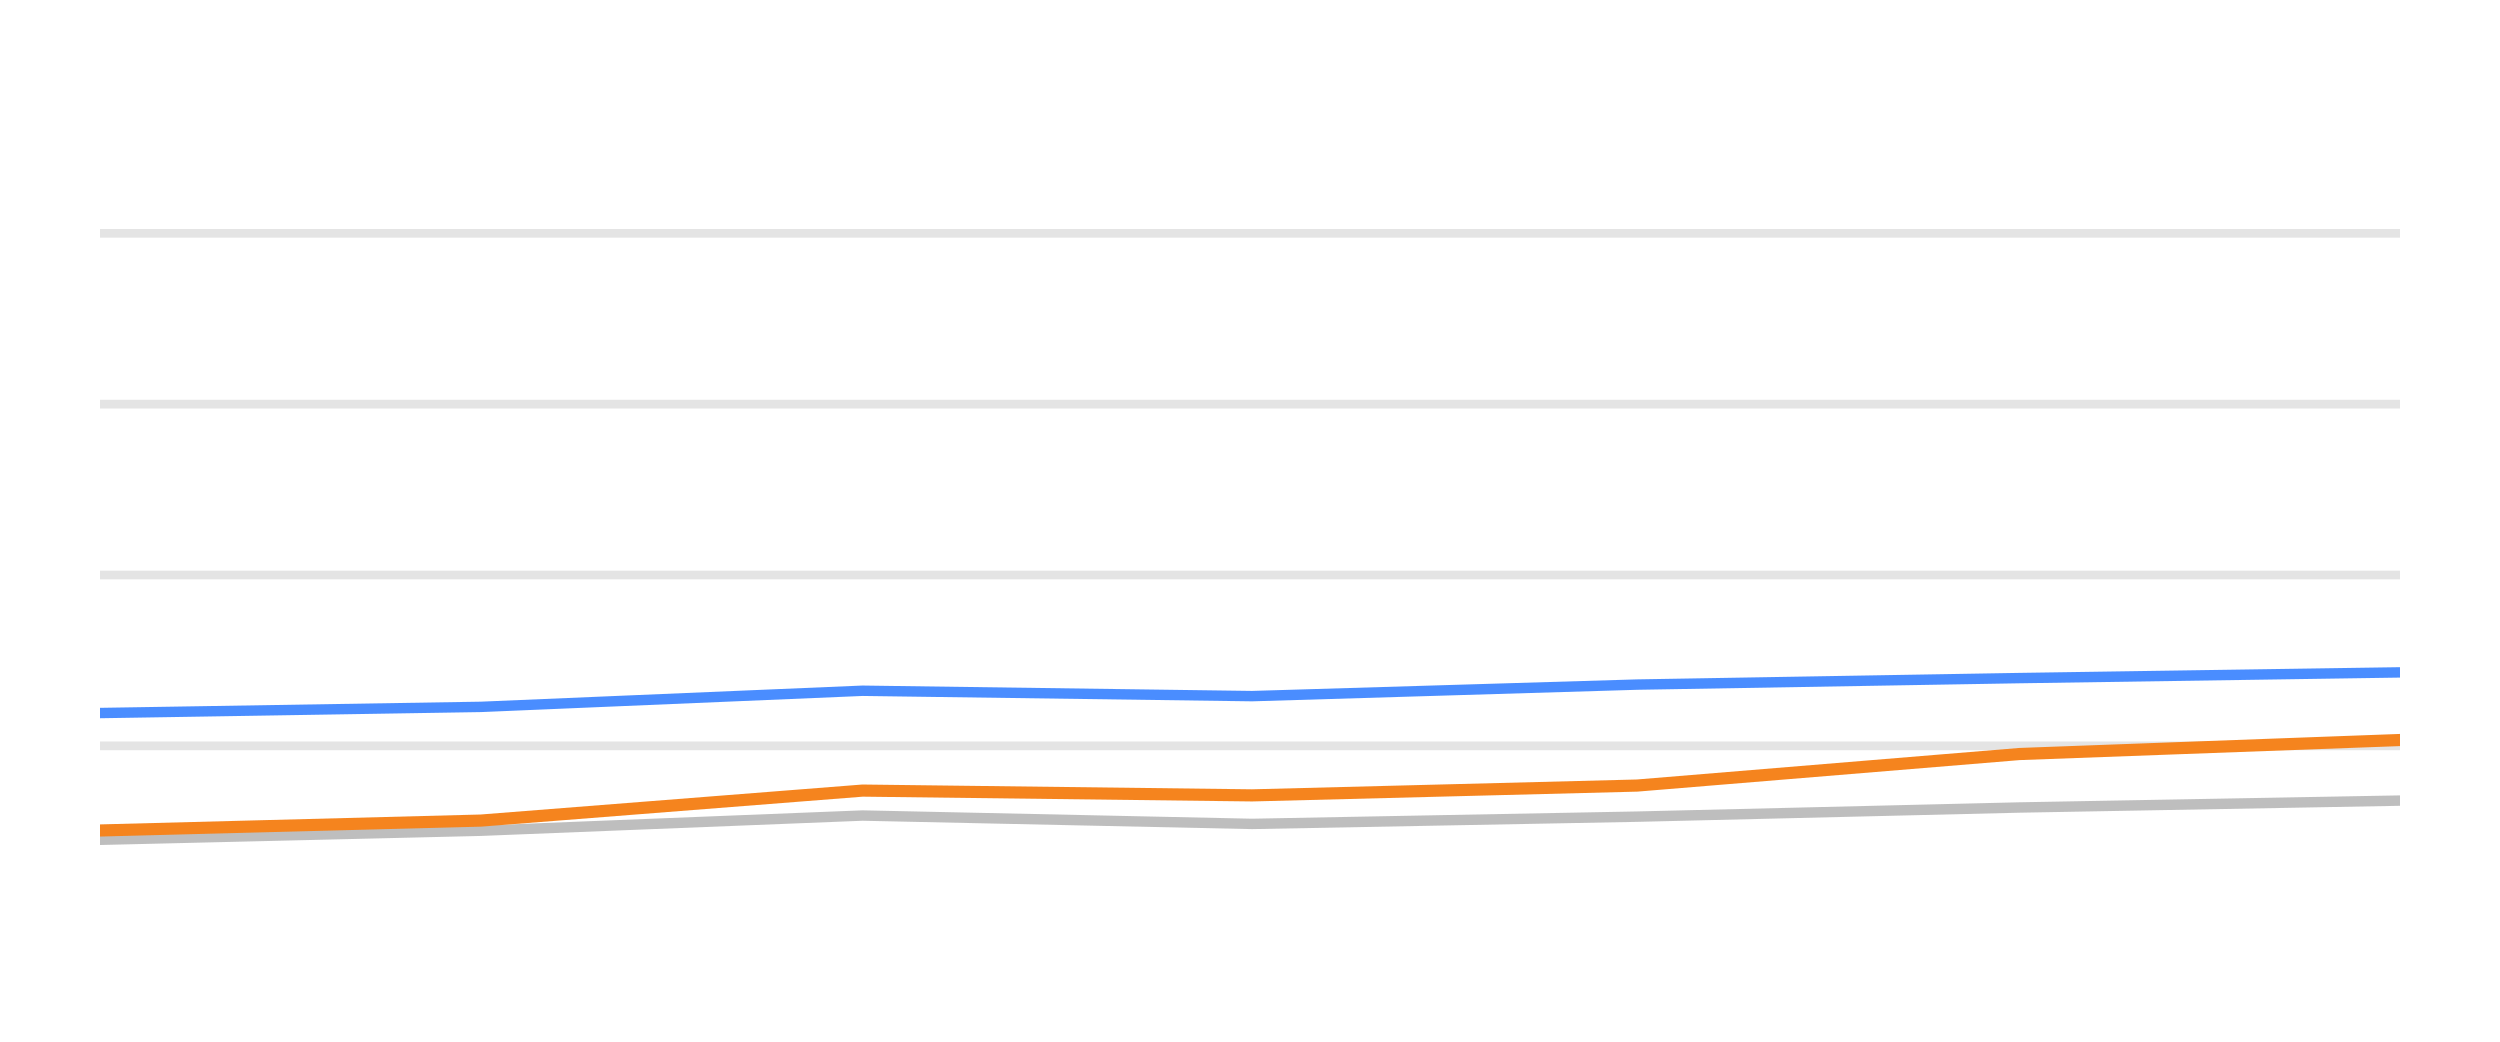
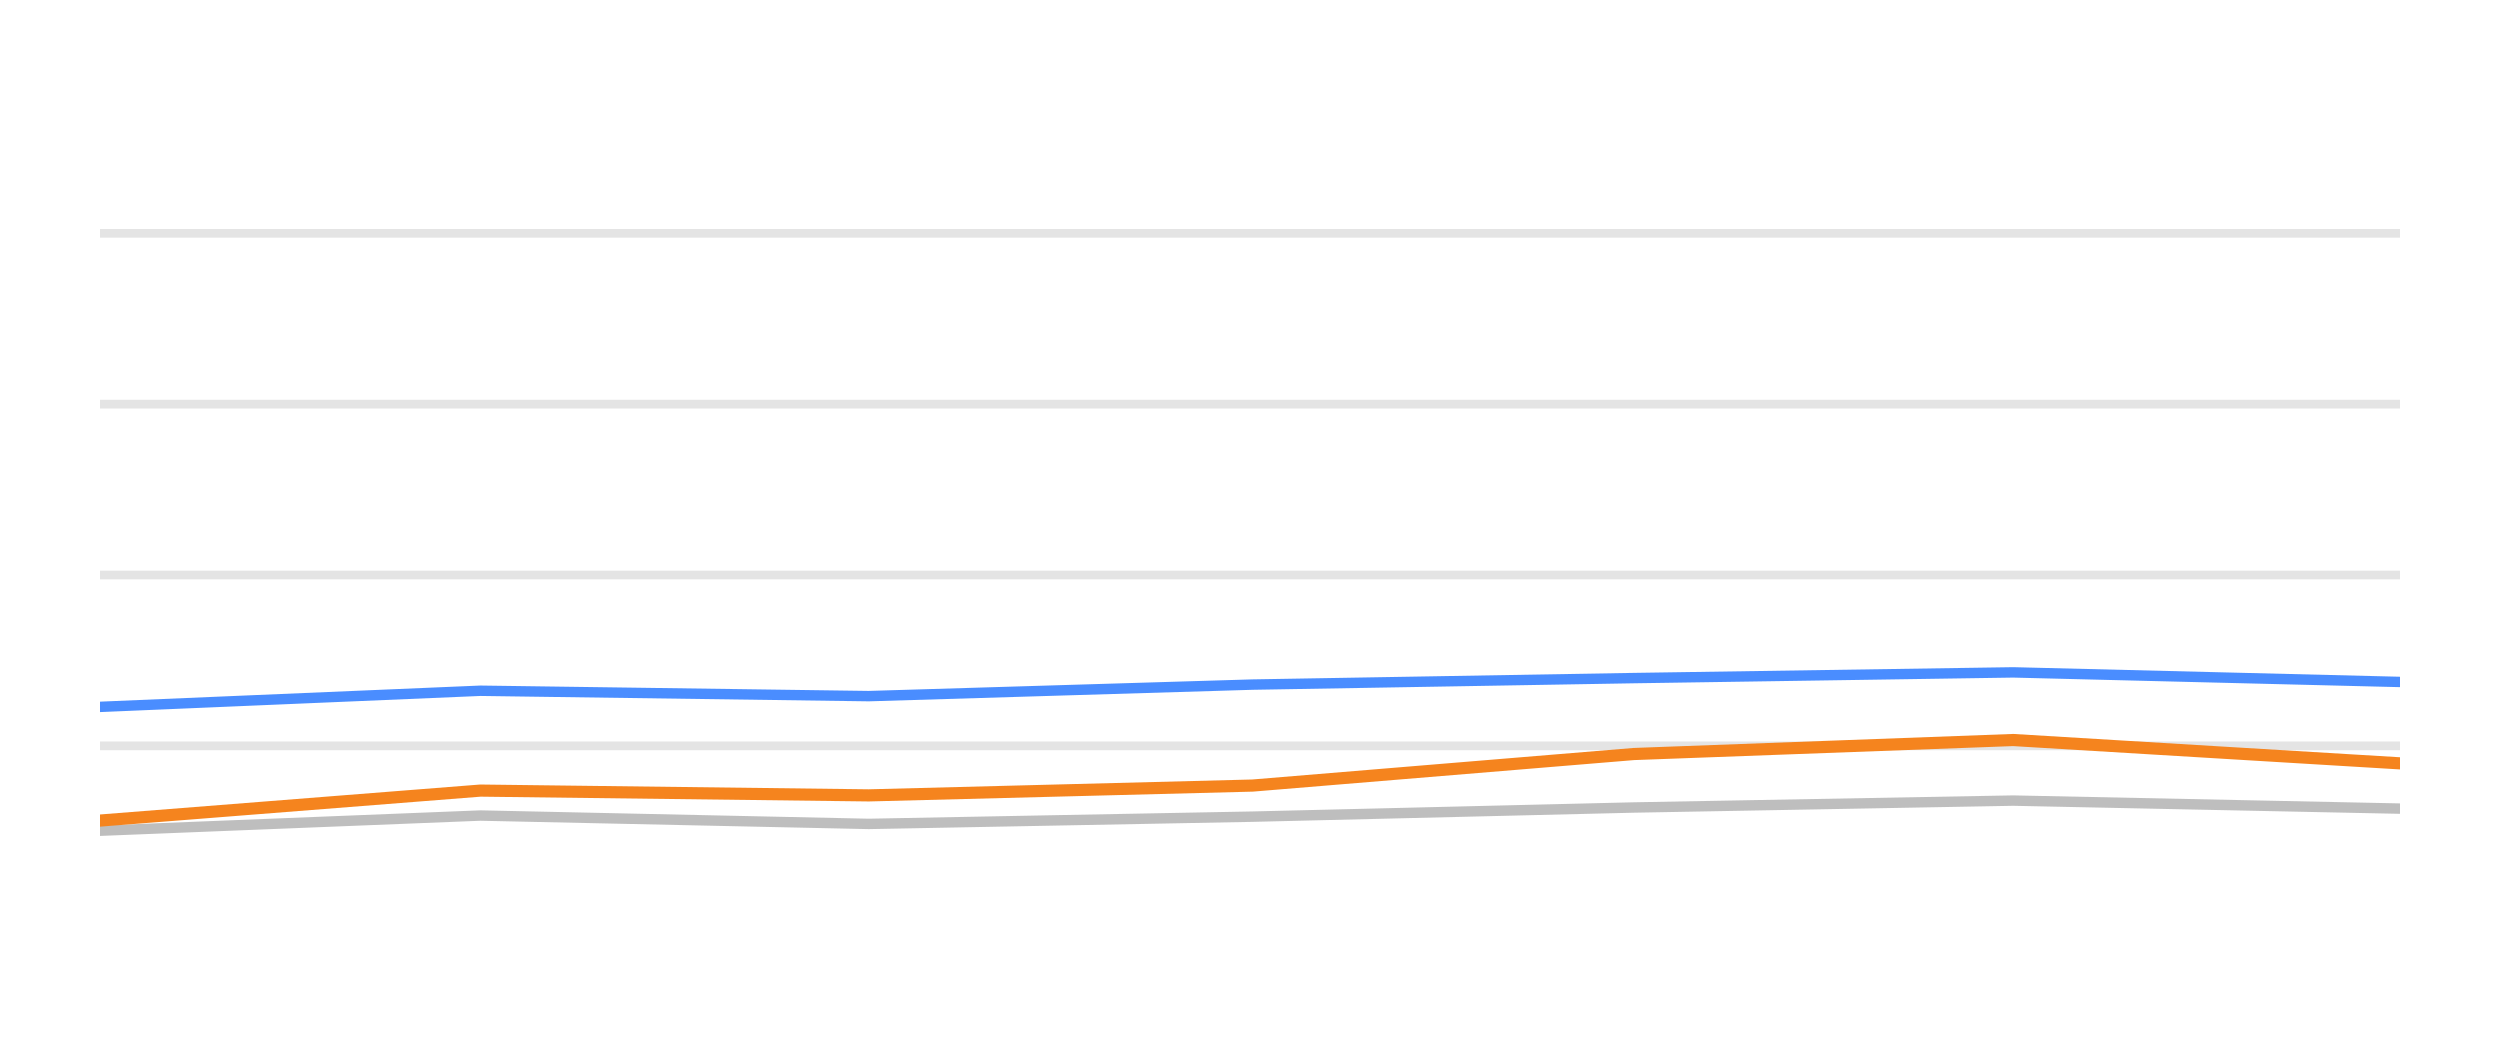
<svg xmlns="http://www.w3.org/2000/svg" width="144pt" height="60pt" viewBox="0 0 144 60" version="1.1">
  <defs>
    <style type="text/css">*{stroke-linejoin: round; stroke-linecap: butt}</style>
  </defs>
  <g id="figure_1">
    <g id="patch_1">
      <path d="M 0 60  L 144 60  L 144 0  L 0 0  L 0 60  z " style="fill: none; opacity: 0" />
    </g>
    <g id="axes_1">
      <g id="patch_2">
        <path d="M 5.76 52.8  L 138.24 52.8  L 138.24 3.6  L 5.76 3.6  L 5.76 52.8  z " style="fill: none" />
      </g>
      <g id="matplotlib.axis_1" />
      <g id="matplotlib.axis_2" />
      <g id="line2d_1">
-         <path d="M 5.76 42.96  L 138.24 42.96  " clip-path="url(#p5704721394)" style="fill: none; stroke: #b2b2b2; stroke-opacity: 0.35; stroke-width: 0.5; stroke-linecap: square" />
+         <path d="M 5.76 42.96  L 138.24 42.96  " clip-path="url(#pd83358b29a)" style="fill: none; stroke: #b2b2b2; stroke-opacity: 0.35; stroke-width: 0.5; stroke-linecap: square" />
      </g>
      <g id="line2d_2">
-         <path d="M 5.76 33.12  L 138.24 33.12  " clip-path="url(#p5704721394)" style="fill: none; stroke: #b2b2b2; stroke-opacity: 0.35; stroke-width: 0.5; stroke-linecap: square" />
+         <path d="M 5.76 33.12  L 138.24 33.12  " clip-path="url(#pd83358b29a)" style="fill: none; stroke: #b2b2b2; stroke-opacity: 0.35; stroke-width: 0.5; stroke-linecap: square" />
      </g>
      <g id="line2d_3">
-         <path d="M 5.76 23.28  L 138.24 23.28  " clip-path="url(#p5704721394)" style="fill: none; stroke: #b2b2b2; stroke-opacity: 0.35; stroke-width: 0.5; stroke-linecap: square" />
+         <path d="M 5.76 23.28  L 138.24 23.28  " clip-path="url(#pd83358b29a)" style="fill: none; stroke: #b2b2b2; stroke-opacity: 0.35; stroke-width: 0.5; stroke-linecap: square" />
      </g>
      <g id="line2d_4">
-         <path d="M 5.76 13.44  L 138.24 13.44  " clip-path="url(#p5704721394)" style="fill: none; stroke: #b2b2b2; stroke-opacity: 0.35; stroke-width: 0.5; stroke-linecap: square" />
+         <path d="M 5.76 13.44  L 138.24 13.44  " clip-path="url(#pd83358b29a)" style="fill: none; stroke: #b2b2b2; stroke-opacity: 0.35; stroke-width: 0.5; stroke-linecap: square" />
      </g>
      <g id="line2d_5">
-         <path d="M 5.76 48.372  L 27.704 47.85  L 49.685 46.975  L 72.118 47.457  L 94.3 47.039  L 116.316 46.512  L 138.24 46.114  " clip-path="url(#p5704721394)" style="fill: none; stroke: #bebebe; stroke-width: 0.6; stroke-linecap: round" />
+         <path d="M 5.76 47.85  L 27.673 46.975  L 50.038 47.457  L 72.152 47.039  L 94.101 46.512  L 115.958 46.114  L 138.24 46.576  " clip-path="url(#pd83358b29a)" style="fill: none; stroke: #bebebe; stroke-width: 0.6; stroke-linecap: round" />
      </g>
      <g id="line2d_6">
-         <path d="M 5.76 41.071  L 27.704 40.716  L 49.685 39.787  L 72.118 40.097  L 94.3 39.432  L 116.316 39.058  L 138.24 38.729  " clip-path="url(#p5704721394)" style="fill: none; stroke: #4a8dff; stroke-width: 0.6; stroke-linecap: round" />
+         <path d="M 5.76 40.716  L 27.673 39.787  L 50.038 40.097  L 72.152 39.432  L 94.101 39.058  L 115.958 38.729  L 138.24 39.28  " clip-path="url(#pd83358b29a)" style="fill: none; stroke: #4a8dff; stroke-width: 0.6; stroke-linecap: round" />
      </g>
      <g id="line2d_7">
-         <path d="M 5.76 47.836  L 27.704 47.265  L 49.685 45.538  L 72.118 45.814  L 94.3 45.248  L 116.316 43.432  L 138.24 42.625  " clip-path="url(#p5704721394)" style="fill: none; stroke: #f5841e; stroke-width: 0.7; stroke-linecap: round" />
+         <path d="M 5.76 47.265  L 27.673 45.538  L 50.038 45.814  L 72.152 45.248  L 94.101 43.432  L 115.958 42.625  L 138.24 43.969  " clip-path="url(#pd83358b29a)" style="fill: none; stroke: #f5841e; stroke-width: 0.7; stroke-linecap: round" />
      </g>
    </g>
  </g>
  <defs>
-     <clipPath id="p5704721394">
+     <clipPath id="pd83358b29a">
      <rect x="5.76" y="3.6" width="132.48" height="49.2" />
    </clipPath>
  </defs>
</svg>
